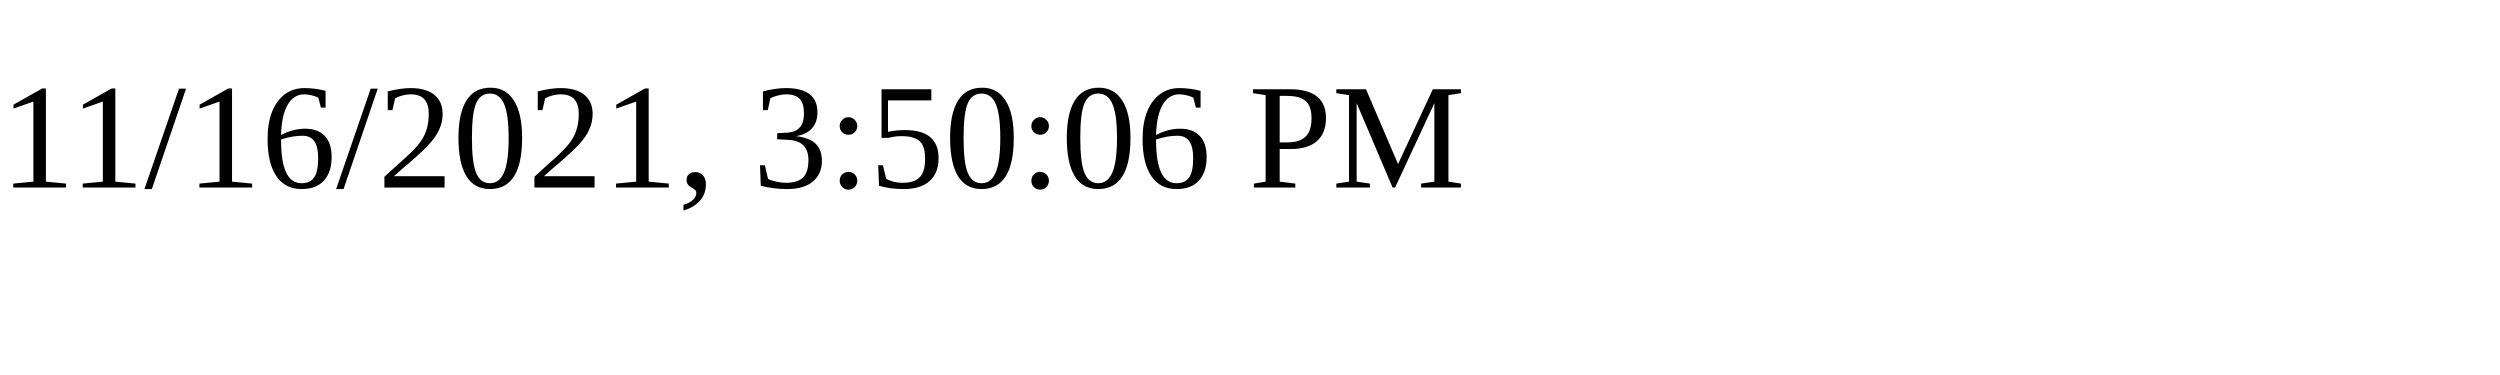
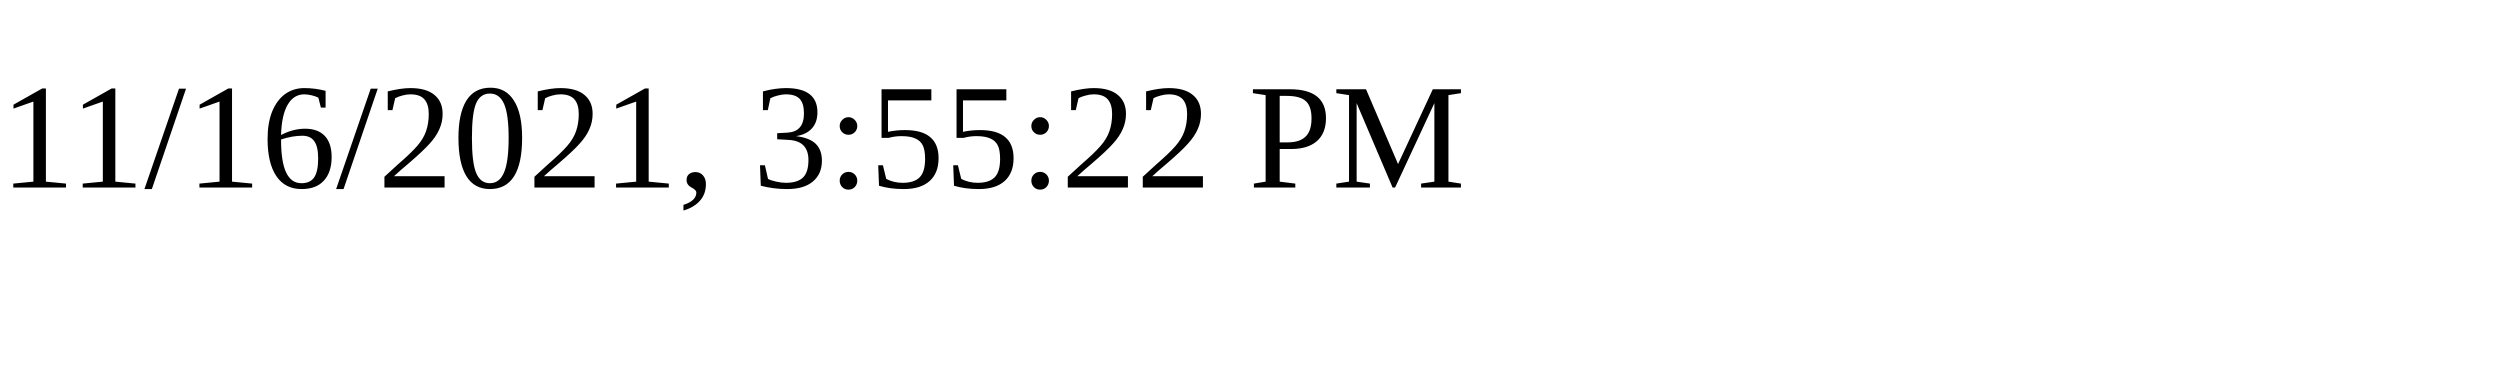
<svg xmlns="http://www.w3.org/2000/svg" height="30" width="200">
-   <text x="0" y="15">11/16/2021, 3:50:06 PM</text>
+   <text x="0" y="15">11/16/2021, 3:55:22 PM</text>
</svg>
